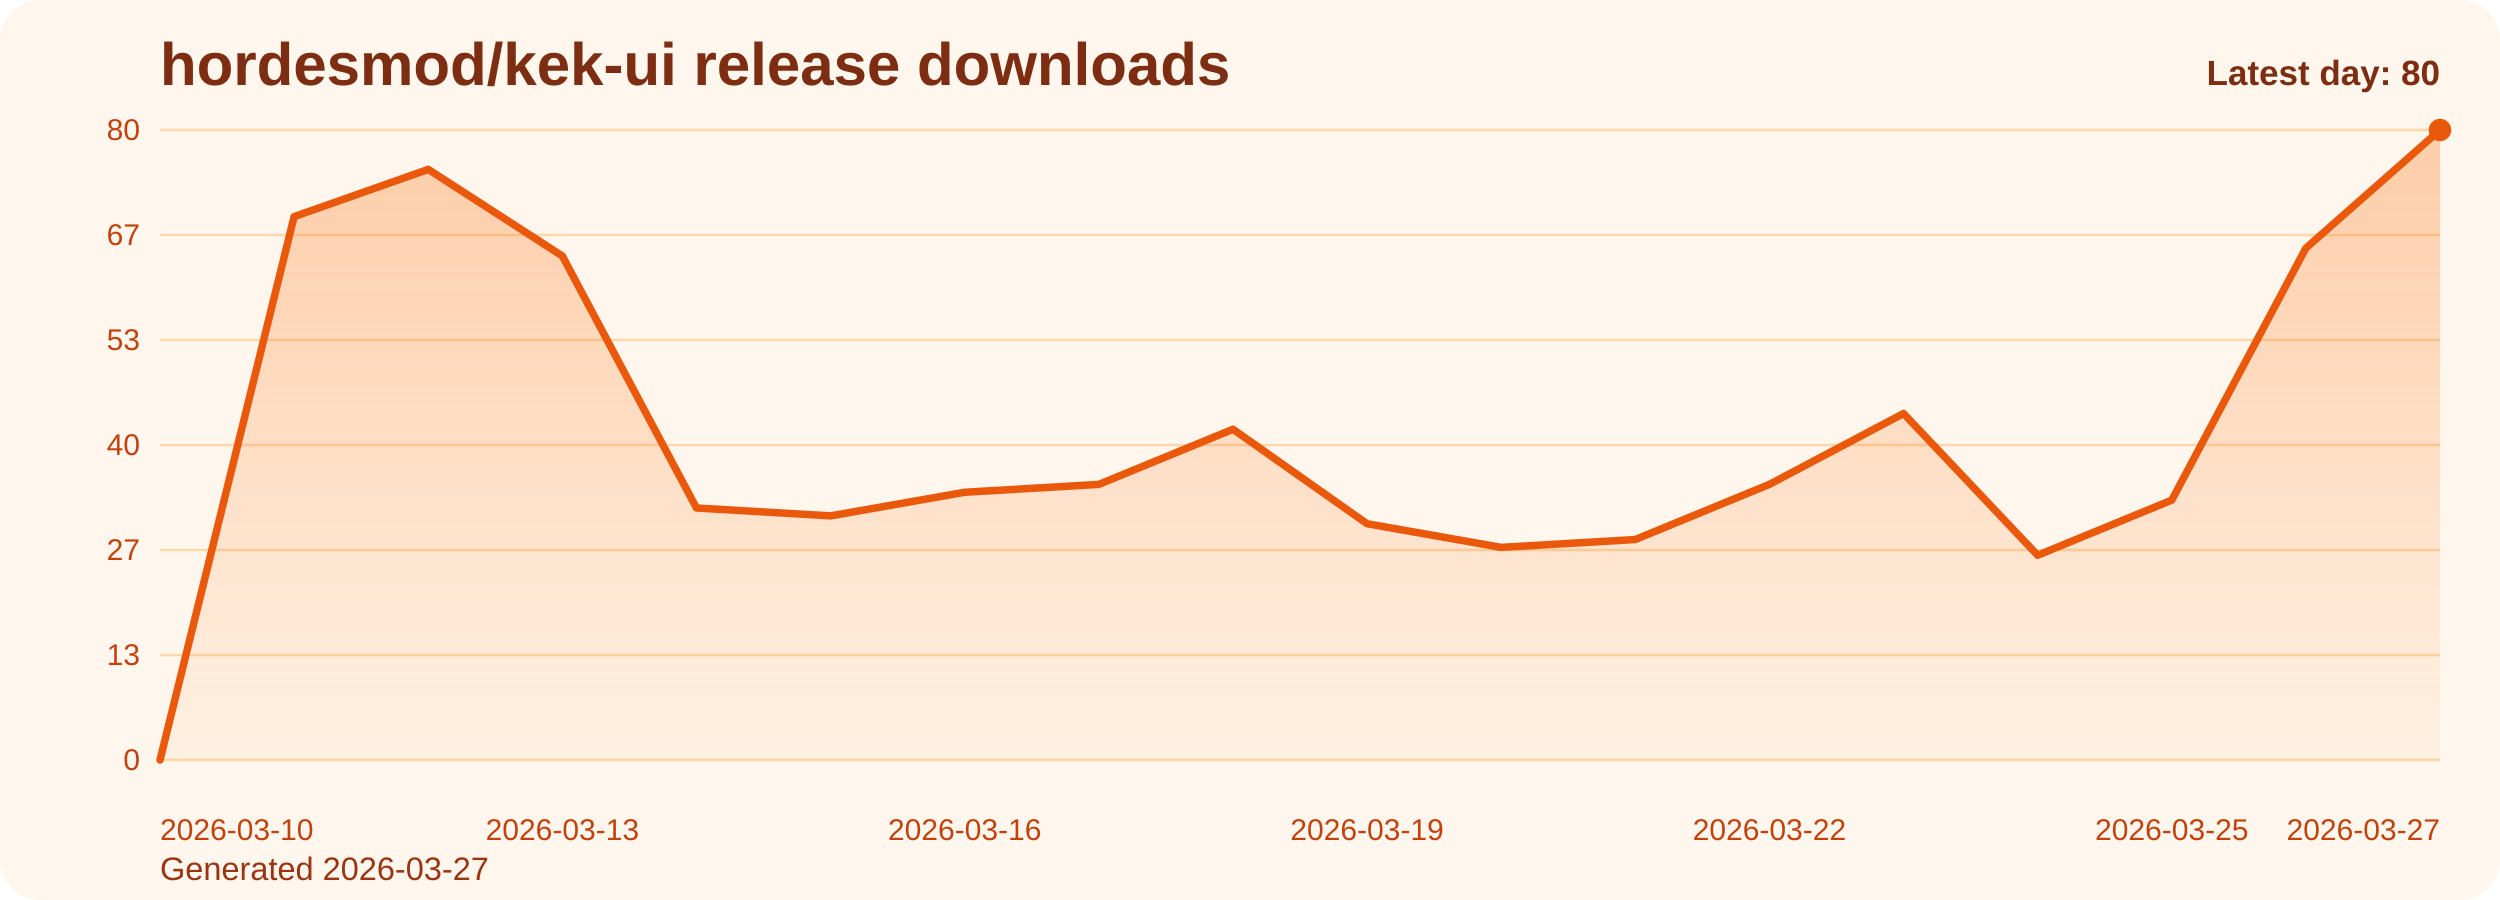
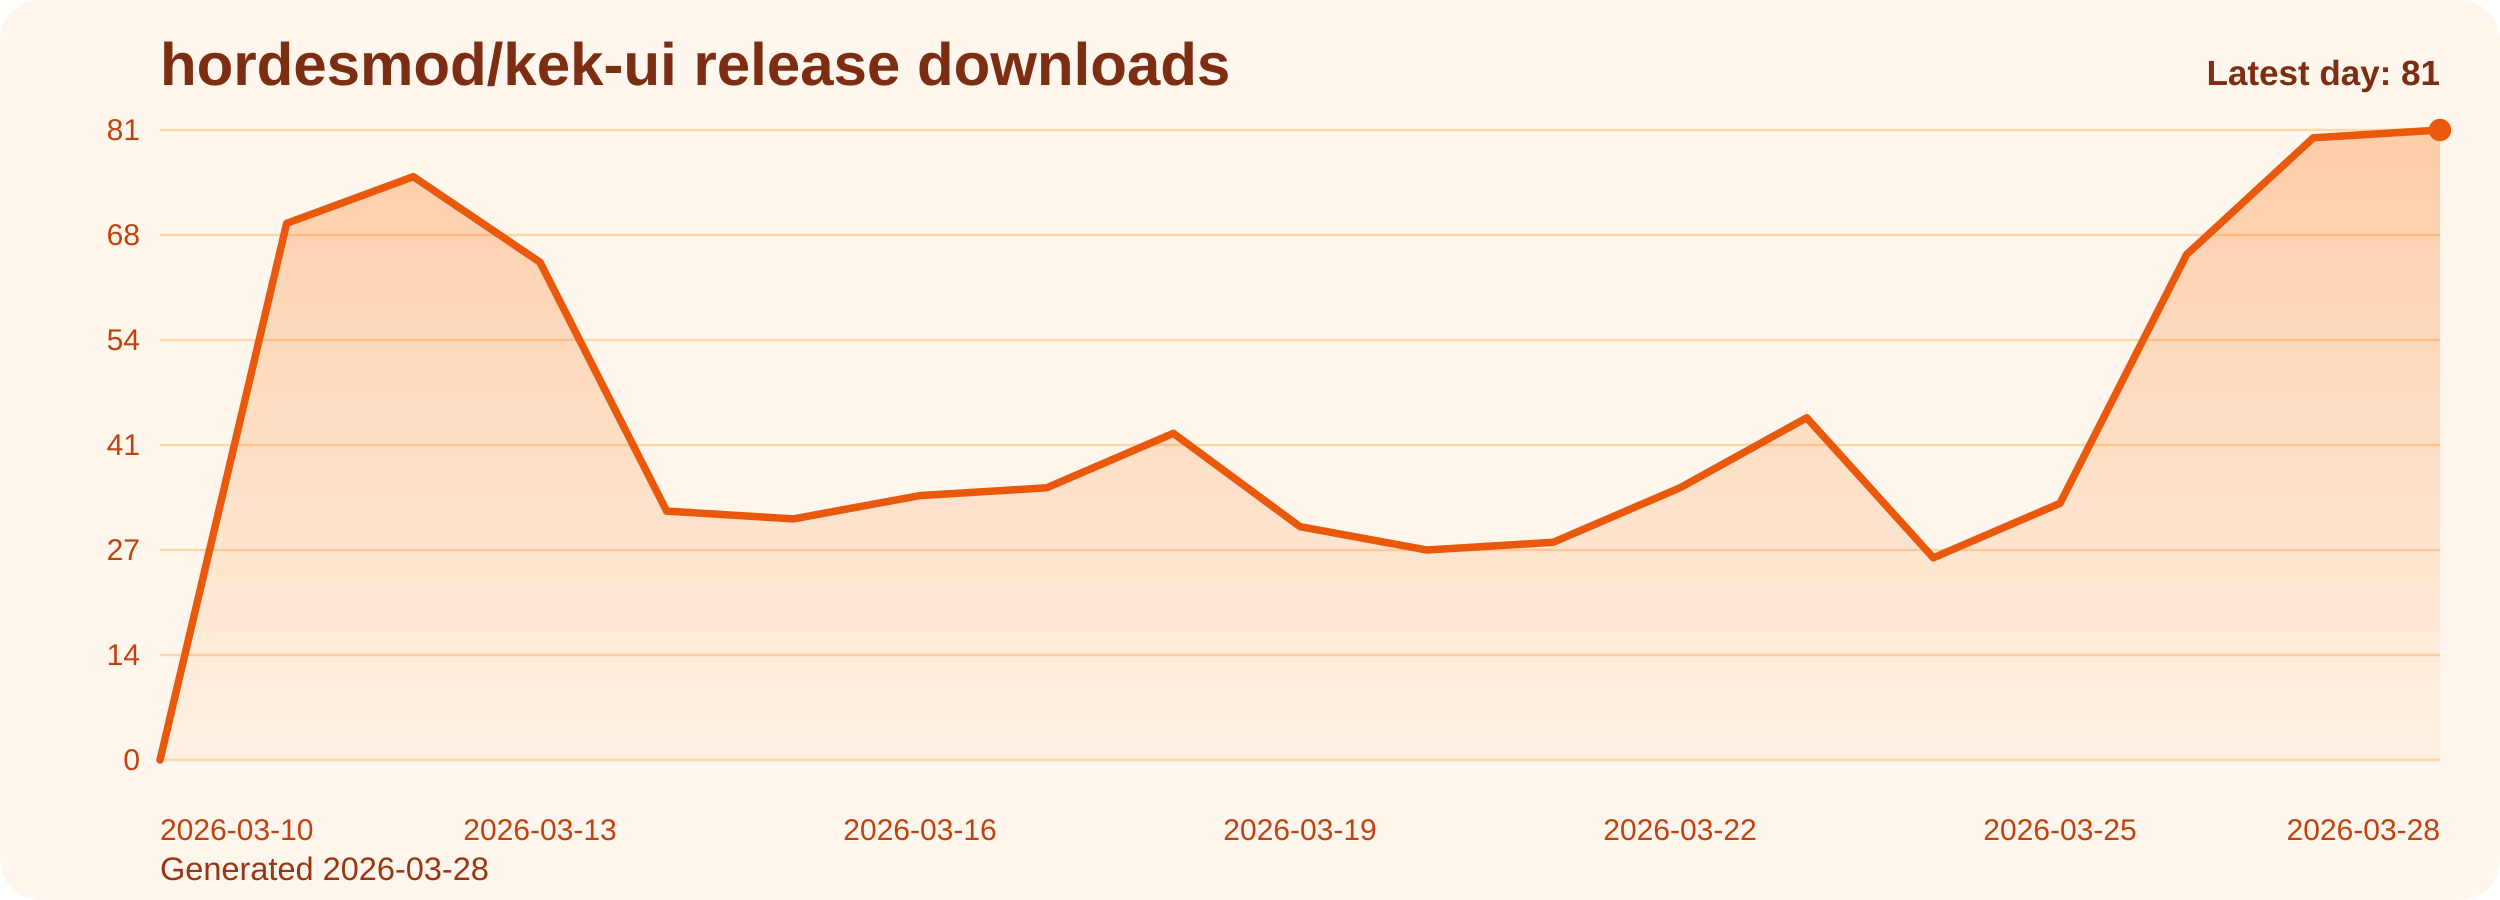
<svg xmlns="http://www.w3.org/2000/svg" viewBox="0 0 1000 360" role="img" aria-label="hordesmod/kek-ui release downloads chart">
  <defs>
    <linearGradient id="fill-daily-orange" x1="0" y1="0" x2="0" y2="1">
      <stop offset="0%" stop-color="#f97316" stop-opacity="0.32" />
      <stop offset="100%" stop-color="#f97316" stop-opacity="0.05" />
    </linearGradient>
    <style>
      .bg { fill: #fff7ed; }
      .title { font: 700 24px Arial, sans-serif; fill: #7c2d12; }
      .sub { font: 400 13px Arial, sans-serif; fill: #9a3412; }
      .grid { stroke: #fed7aa; stroke-width: 1; }
      .axis { font: 400 12px Arial, sans-serif; fill: #c2410c; }
      .line { fill: none; stroke: #ea580c; stroke-width: 3; stroke-linecap: round; stroke-linejoin: round; }
      .dot { fill: #ea580c; }
      .value { font: 600 11px Arial, sans-serif; fill: #9a3412; }
      .latest { font: 700 14px Arial, sans-serif; fill: #7c2d12; }
    </style>
  </defs>
  <rect class="bg" x="0" y="0" width="1000" height="360" rx="16" />
  <text class="title" x="64" y="34">hordesmod/kek-ui release downloads</text>
-   <text class="sub" x="64" y="352">Generated 2026-03-27</text>
+   <text class="sub" x="64" y="352">Generated 2026-03-28</text>
  <line x1="64" y1="52.00" x2="976" y2="52.00" class="grid" />
-   <text x="56" y="56.00" text-anchor="end" class="axis">80</text>
+   <text x="56" y="56.00" text-anchor="end" class="axis">81</text>
  <line x1="64" y1="94.00" x2="976" y2="94.00" class="grid" />
-   <text x="56" y="98.00" text-anchor="end" class="axis">67</text>
+   <text x="56" y="98.00" text-anchor="end" class="axis">68</text>
  <line x1="64" y1="136.00" x2="976" y2="136.00" class="grid" />
-   <text x="56" y="140.00" text-anchor="end" class="axis">53</text>
+   <text x="56" y="140.00" text-anchor="end" class="axis">54</text>
  <line x1="64" y1="178.00" x2="976" y2="178.00" class="grid" />
-   <text x="56" y="182.00" text-anchor="end" class="axis">40</text>
+   <text x="56" y="182.00" text-anchor="end" class="axis">41</text>
  <line x1="64" y1="220.00" x2="976" y2="220.00" class="grid" />
  <text x="56" y="224.00" text-anchor="end" class="axis">27</text>
  <line x1="64" y1="262.00" x2="976" y2="262.00" class="grid" />
-   <text x="56" y="266.00" text-anchor="end" class="axis">13</text>
+   <text x="56" y="266.00" text-anchor="end" class="axis">14</text>
  <line x1="64" y1="304.00" x2="976" y2="304.00" class="grid" />
  <text x="56" y="308.00" text-anchor="end" class="axis">0</text>
-   <path d="M 64.00 304 L 64.00 304.00 L 117.65 86.65 L 171.29 67.75 L 224.94 102.40 L 278.59 203.20 L 332.24 206.35 L 385.88 196.90 L 439.53 193.75 L 493.18 171.70 L 546.82 209.50 L 600.47 218.95 L 654.12 215.80 L 707.76 193.75 L 761.41 165.40 L 815.06 222.10 L 868.71 200.05 L 922.35 99.25 L 976.00 52.00 L 976.00 304 Z" fill="url(#fill-daily-orange)" />
-   <polyline class="line" points="64.00,304.00 117.65,86.65 171.29,67.75 224.94,102.40 278.59,203.20 332.24,206.35 385.88,196.90 439.53,193.75 493.18,171.70 546.82,209.50 600.47,218.95 654.12,215.80 707.76,193.75 761.41,165.40 815.06,222.10 868.71,200.05 922.35,99.25 976.00,52.00" />
+   <path d="M 64.00 304 L 64.00 304.00 L 114.67 89.33 L 165.33 70.67 L 216.00 104.89 L 266.67 204.44 L 317.33 207.56 L 368.00 198.22 L 418.67 195.11 L 469.33 173.33 L 520.00 210.67 L 570.67 220.00 L 621.33 216.89 L 672.00 195.11 L 722.67 167.11 L 773.33 223.11 L 824.00 201.33 L 874.67 101.78 L 925.33 55.11 L 976.00 52.00 L 976.00 304 Z" fill="url(#fill-daily-orange)" />
+   <polyline class="line" points="64.00,304.00 114.67,89.33 165.33,70.67 216.00,104.89 266.67,204.44 317.33,207.56 368.00,198.22 418.67,195.11 469.33,173.33 520.00,210.67 570.67,220.00 621.33,216.89 672.00,195.11 722.67,167.11 773.33,223.11 824.00,201.33 874.67,101.78 925.33,55.11 976.00,52.00" />
  <circle class="dot" cx="976.00" cy="52.00" r="4.5" />
  <text class="axis" x="64.00" y="336" text-anchor="start">2026-03-10</text>
-   <text class="axis" x="224.94" y="336" text-anchor="middle">2026-03-13</text>
-   <text class="axis" x="385.88" y="336" text-anchor="middle">2026-03-16</text>
-   <text class="axis" x="546.82" y="336" text-anchor="middle">2026-03-19</text>
-   <text class="axis" x="707.76" y="336" text-anchor="middle">2026-03-22</text>
-   <text class="axis" x="868.71" y="336" text-anchor="middle">2026-03-25</text>
-   <text class="axis" x="976.00" y="336" text-anchor="end">2026-03-27</text>
-   <text class="latest" x="976" y="34" text-anchor="end">Latest day: 80</text>
+   <text class="axis" x="216.00" y="336" text-anchor="middle">2026-03-13</text>
+   <text class="axis" x="368.00" y="336" text-anchor="middle">2026-03-16</text>
+   <text class="axis" x="520.00" y="336" text-anchor="middle">2026-03-19</text>
+   <text class="axis" x="672.00" y="336" text-anchor="middle">2026-03-22</text>
+   <text class="axis" x="824.00" y="336" text-anchor="middle">2026-03-25</text>
+   <text class="axis" x="976.00" y="336" text-anchor="end">2026-03-28</text>
+   <text class="latest" x="976" y="34" text-anchor="end">Latest day: 81</text>
</svg>
